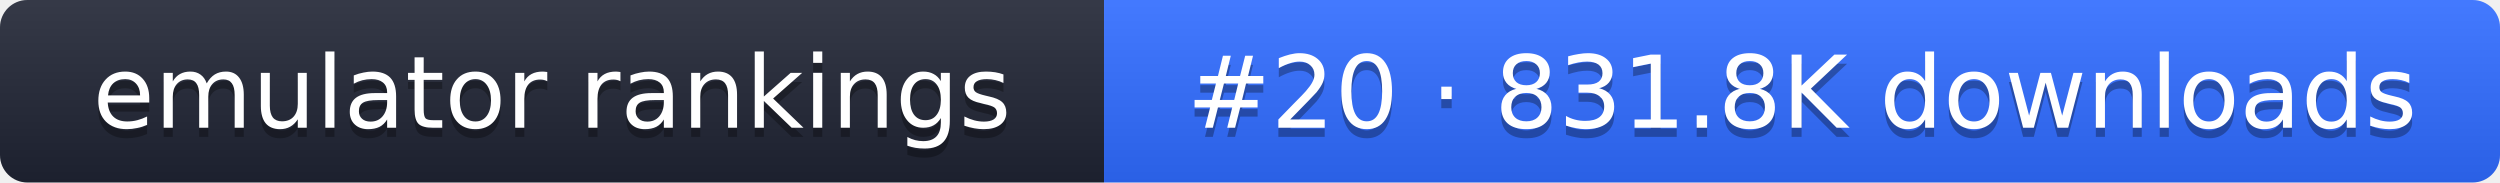
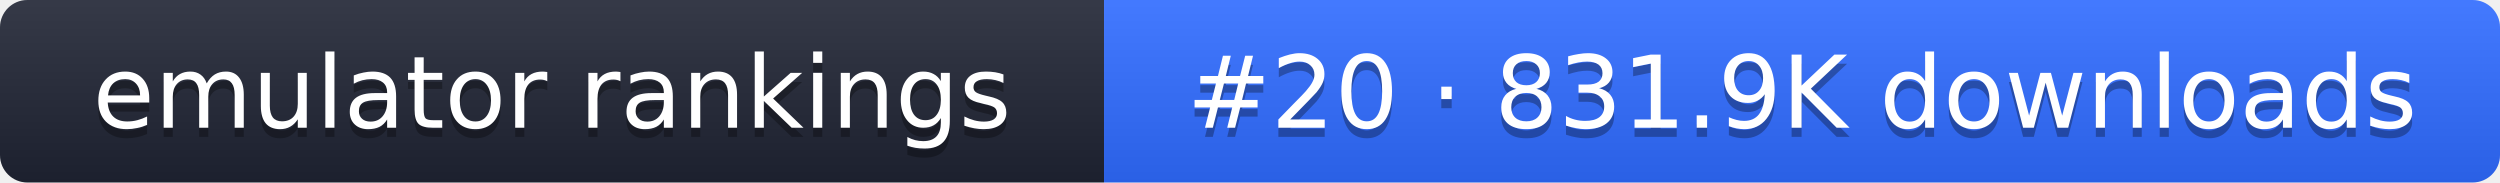
- <svg xmlns="http://www.w3.org/2000/svg" width="274" height="20" role="img" aria-label="emulator rankings: #20 · 831.8K downloads">
+ <svg xmlns="http://www.w3.org/2000/svg" width="274" height="20" role="img" aria-label="emulator rankings: #20 · 831.9K downloads">
  <linearGradient id="g" x2="0" y2="100%">
    <stop offset="0" stop-color="#fff" stop-opacity=".1" />
    <stop offset="1" stop-opacity=".1" />
  </linearGradient>
  <clipPath id="r">
    <rect width="274" height="20" rx="3" fill="#fff" />
  </clipPath>
  <g clip-path="url(#r)">
    <rect width="121" height="20" fill="#1f2433" />
    <rect x="121" width="153" height="20" fill="#2f6bff" />
    <rect width="274" height="20" fill="url(#g)" />
  </g>
  <g fill="#fff" text-anchor="middle" font-family="Verdana,DejaVu Sans,sans-serif" font-size="11">
    <text x="60.5" y="15" fill="#010101" fill-opacity=".3">emulator rankings</text>
    <text x="60.5" y="14">emulator rankings</text>
-     <text x="197.5" y="15" fill="#010101" fill-opacity=".3">#20 · 831.8K downloads</text>
-     <text x="197.5" y="14">#20 · 831.8K downloads</text>
+     <text x="197.5" y="15" fill="#010101" fill-opacity=".3">#20 · 831.9K downloads</text>
+     <text x="197.5" y="14">#20 · 831.9K downloads</text>
  </g>
</svg>
